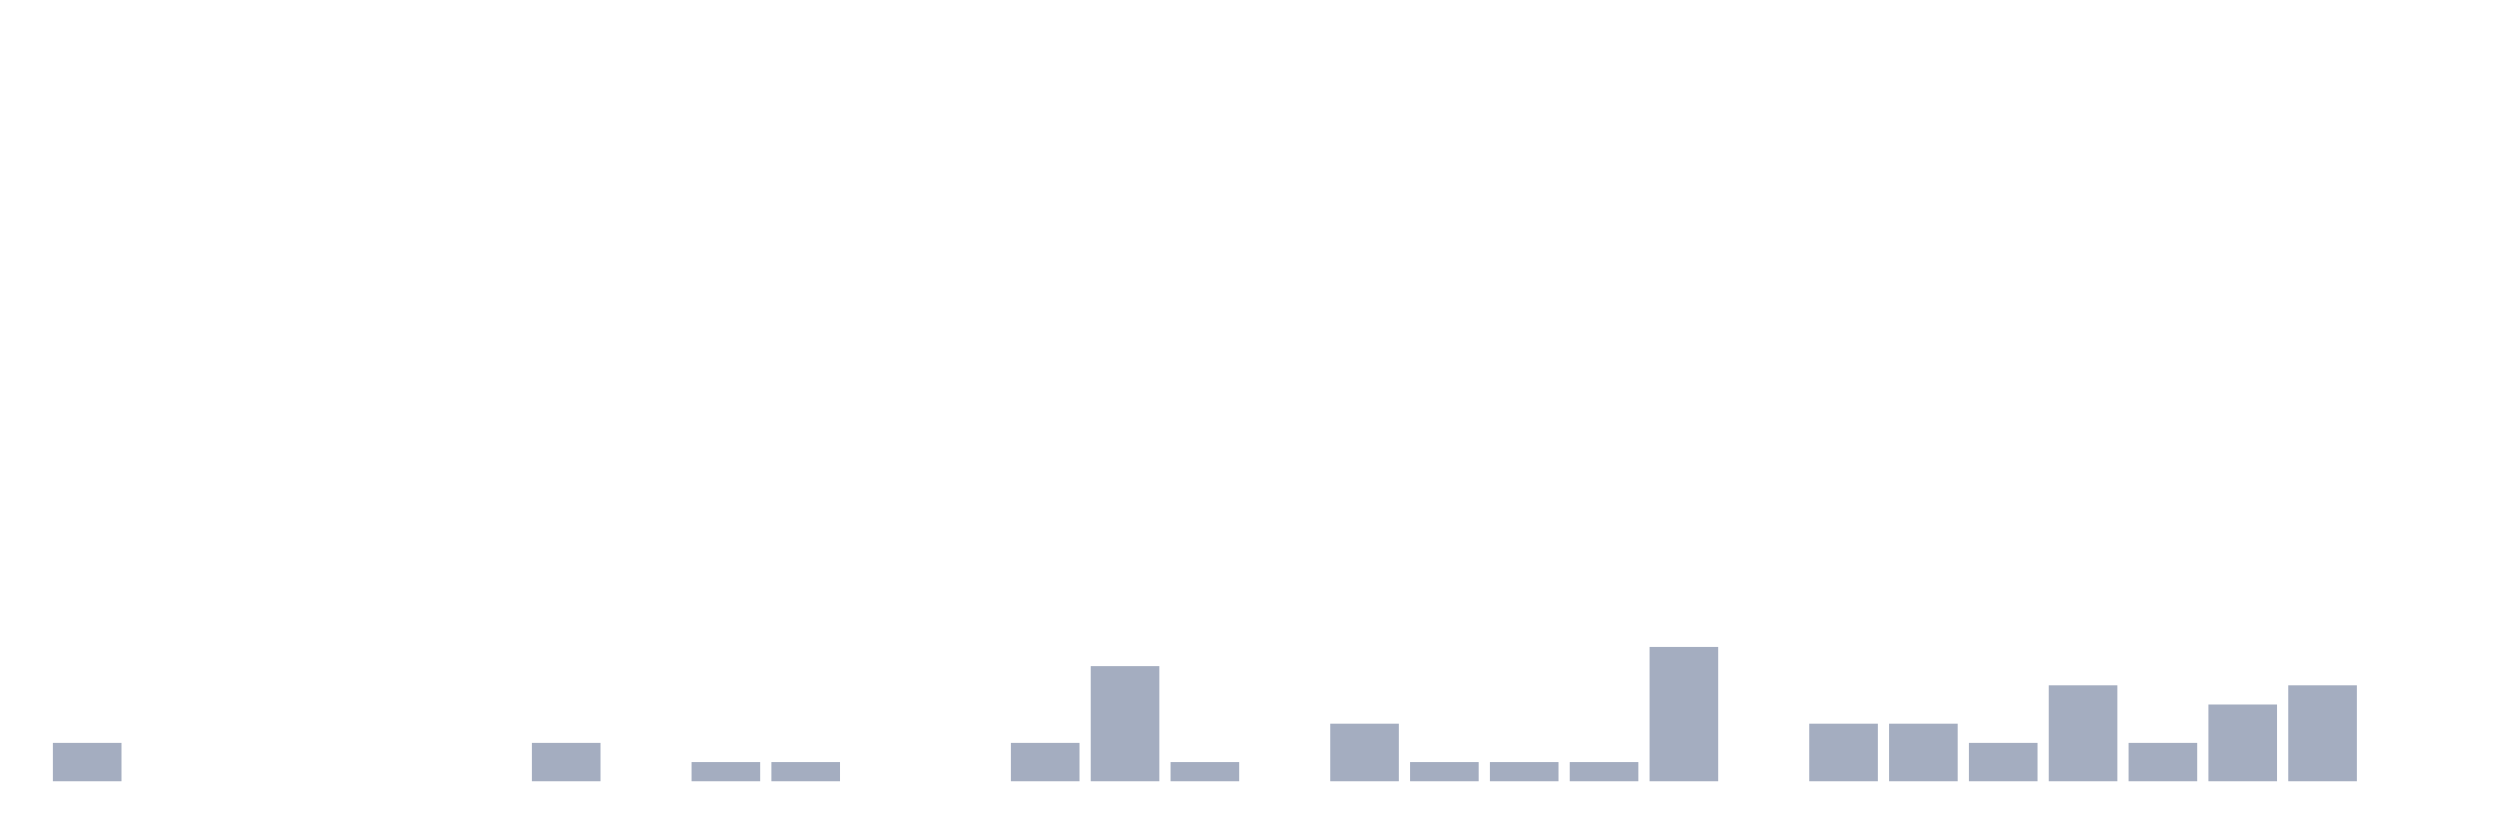
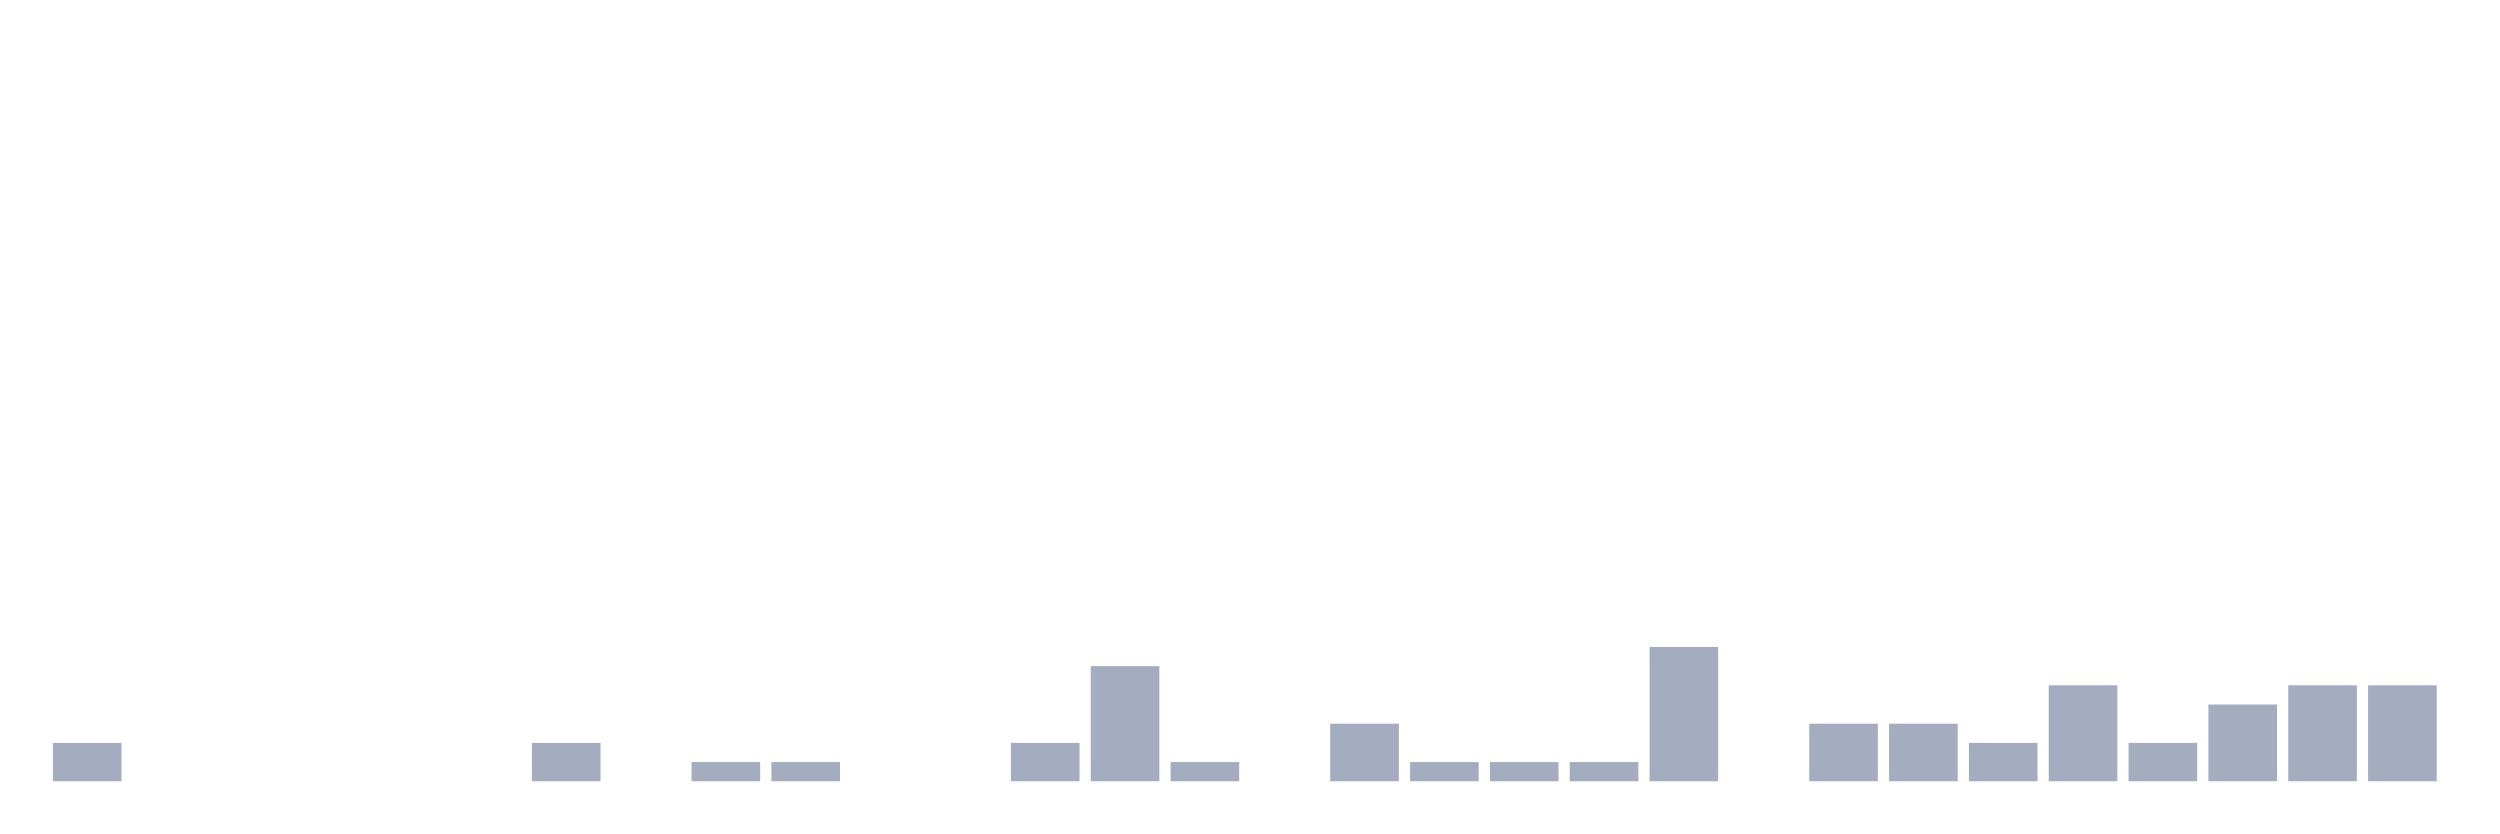
<svg xmlns="http://www.w3.org/2000/svg" viewBox="0 0 480 160">
  <g transform="translate(10,10)">
    <rect class="bar" x="0.153" width="13.175" y="132.632" height="7.368" fill="rgb(164,173,192)" />
    <rect class="bar" x="15.482" width="13.175" y="140" height="0" fill="rgb(164,173,192)" />
    <rect class="bar" x="30.81" width="13.175" y="140" height="0" fill="rgb(164,173,192)" />
    <rect class="bar" x="46.138" width="13.175" y="140" height="0" fill="rgb(164,173,192)" />
    <rect class="bar" x="61.466" width="13.175" y="140" height="0" fill="rgb(164,173,192)" />
    <rect class="bar" x="76.794" width="13.175" y="140" height="0" fill="rgb(164,173,192)" />
    <rect class="bar" x="92.123" width="13.175" y="132.632" height="7.368" fill="rgb(164,173,192)" />
    <rect class="bar" x="107.451" width="13.175" y="140" height="0" fill="rgb(164,173,192)" />
    <rect class="bar" x="122.779" width="13.175" y="136.316" height="3.684" fill="rgb(164,173,192)" />
    <rect class="bar" x="138.107" width="13.175" y="136.316" height="3.684" fill="rgb(164,173,192)" />
    <rect class="bar" x="153.436" width="13.175" y="140" height="0" fill="rgb(164,173,192)" />
    <rect class="bar" x="168.764" width="13.175" y="140" height="0" fill="rgb(164,173,192)" />
    <rect class="bar" x="184.092" width="13.175" y="132.632" height="7.368" fill="rgb(164,173,192)" />
    <rect class="bar" x="199.42" width="13.175" y="117.895" height="22.105" fill="rgb(164,173,192)" />
    <rect class="bar" x="214.748" width="13.175" y="136.316" height="3.684" fill="rgb(164,173,192)" />
    <rect class="bar" x="230.077" width="13.175" y="140" height="0" fill="rgb(164,173,192)" />
    <rect class="bar" x="245.405" width="13.175" y="128.947" height="11.053" fill="rgb(164,173,192)" />
    <rect class="bar" x="260.733" width="13.175" y="136.316" height="3.684" fill="rgb(164,173,192)" />
    <rect class="bar" x="276.061" width="13.175" y="136.316" height="3.684" fill="rgb(164,173,192)" />
    <rect class="bar" x="291.39" width="13.175" y="136.316" height="3.684" fill="rgb(164,173,192)" />
    <rect class="bar" x="306.718" width="13.175" y="114.211" height="25.789" fill="rgb(164,173,192)" />
    <rect class="bar" x="322.046" width="13.175" y="140" height="0" fill="rgb(164,173,192)" />
    <rect class="bar" x="337.374" width="13.175" y="128.947" height="11.053" fill="rgb(164,173,192)" />
    <rect class="bar" x="352.702" width="13.175" y="128.947" height="11.053" fill="rgb(164,173,192)" />
    <rect class="bar" x="368.031" width="13.175" y="132.632" height="7.368" fill="rgb(164,173,192)" />
    <rect class="bar" x="383.359" width="13.175" y="121.579" height="18.421" fill="rgb(164,173,192)" />
    <rect class="bar" x="398.687" width="13.175" y="132.632" height="7.368" fill="rgb(164,173,192)" />
    <rect class="bar" x="414.015" width="13.175" y="125.263" height="14.737" fill="rgb(164,173,192)" />
    <rect class="bar" x="429.344" width="13.175" y="121.579" height="18.421" fill="rgb(164,173,192)" />
-     <rect class="bar" x="444.672" width="13.175" y="140" height="0" fill="rgb(164,173,192)" />
+     <rect class="bar" x="444.672" width="13.175" y="121.579" height="18.421" fill="rgb(164,173,192)" />
  </g>
</svg>
